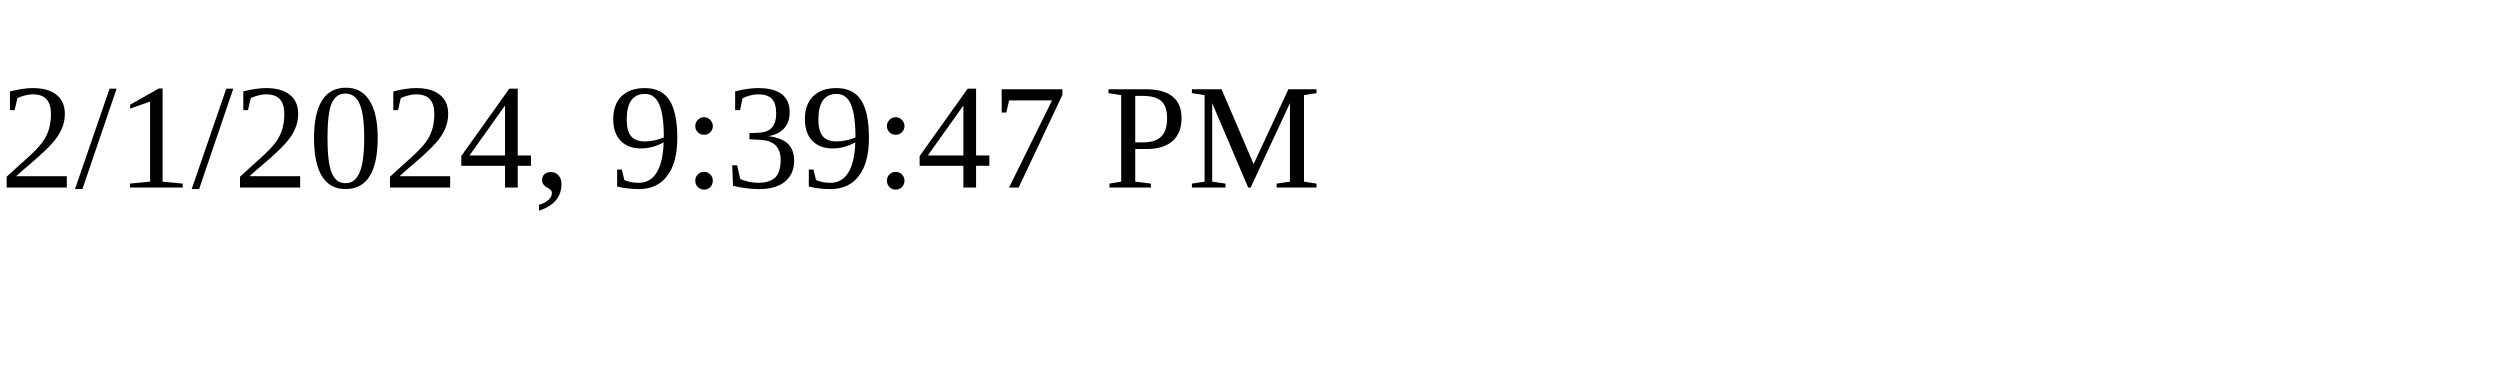
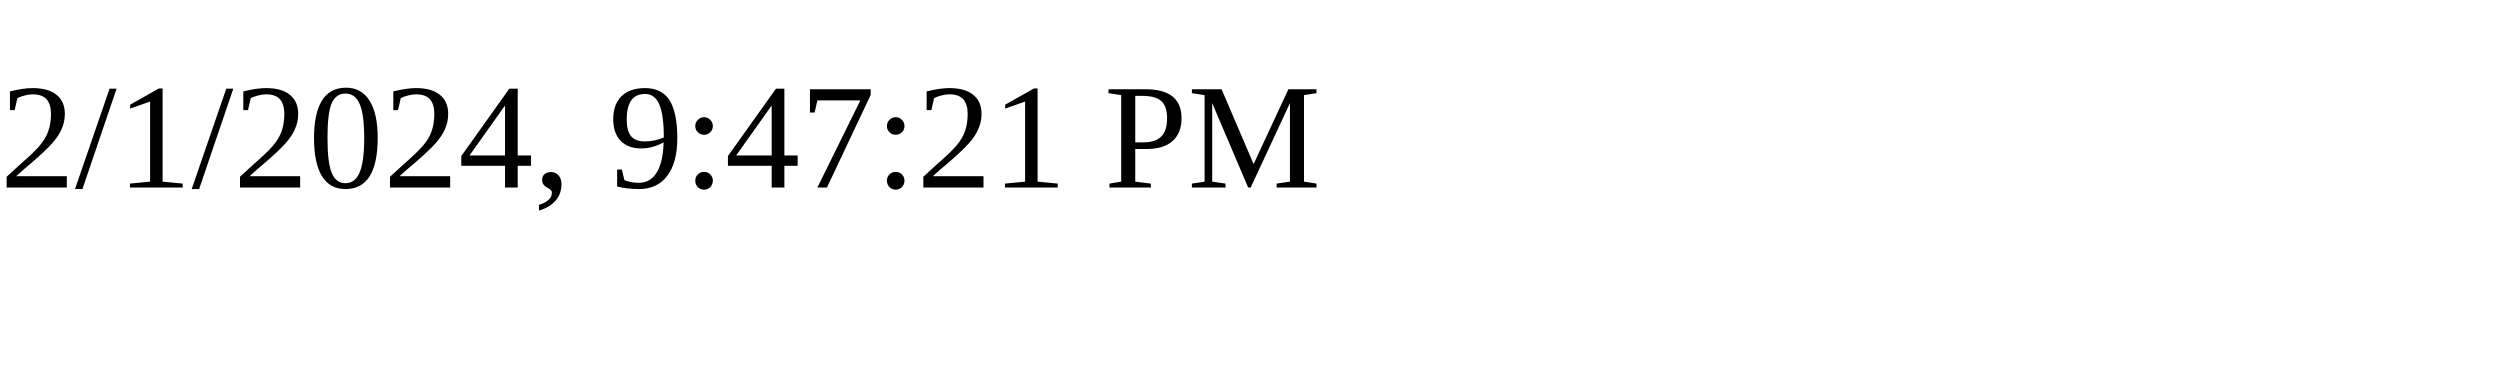
<svg xmlns="http://www.w3.org/2000/svg" height="30" width="200">
-   <text x="0" y="15">2/1/2024, 9:39:47 PM</text>
+   <text x="0" y="15">2/1/2024, 9:47:21 PM</text>
</svg>
